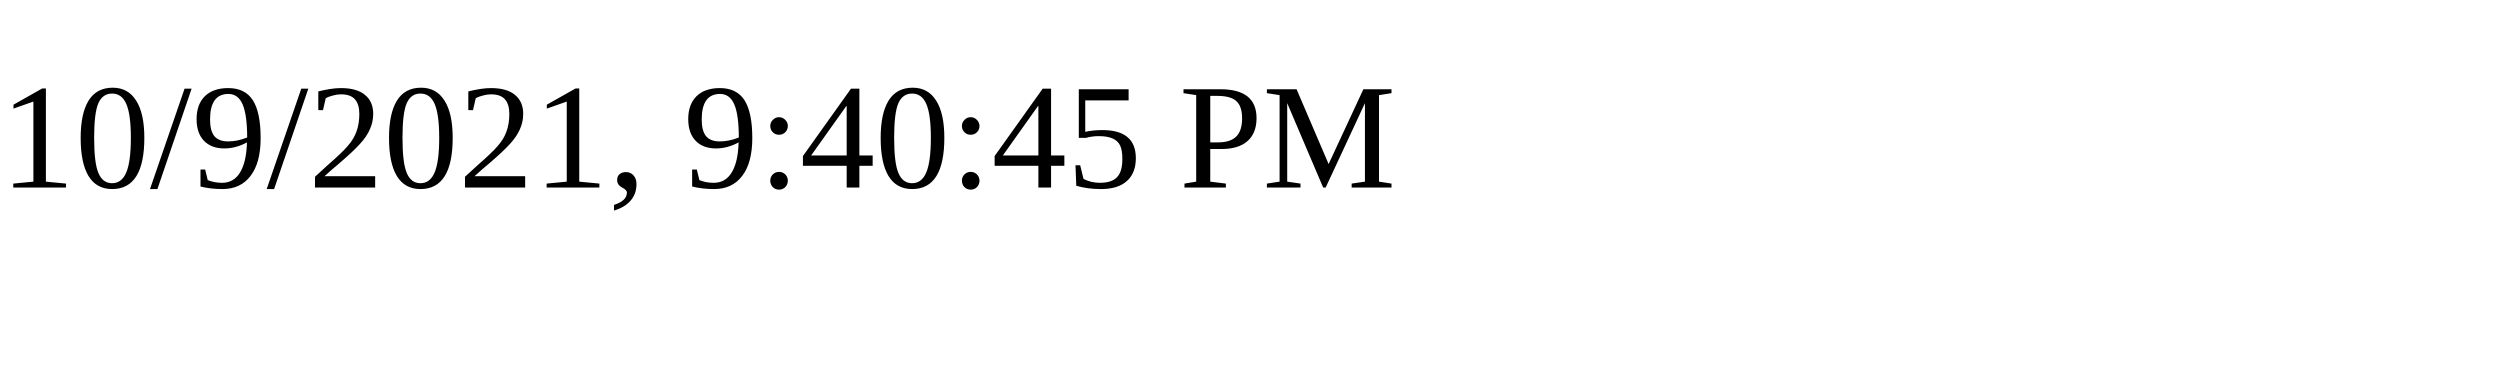
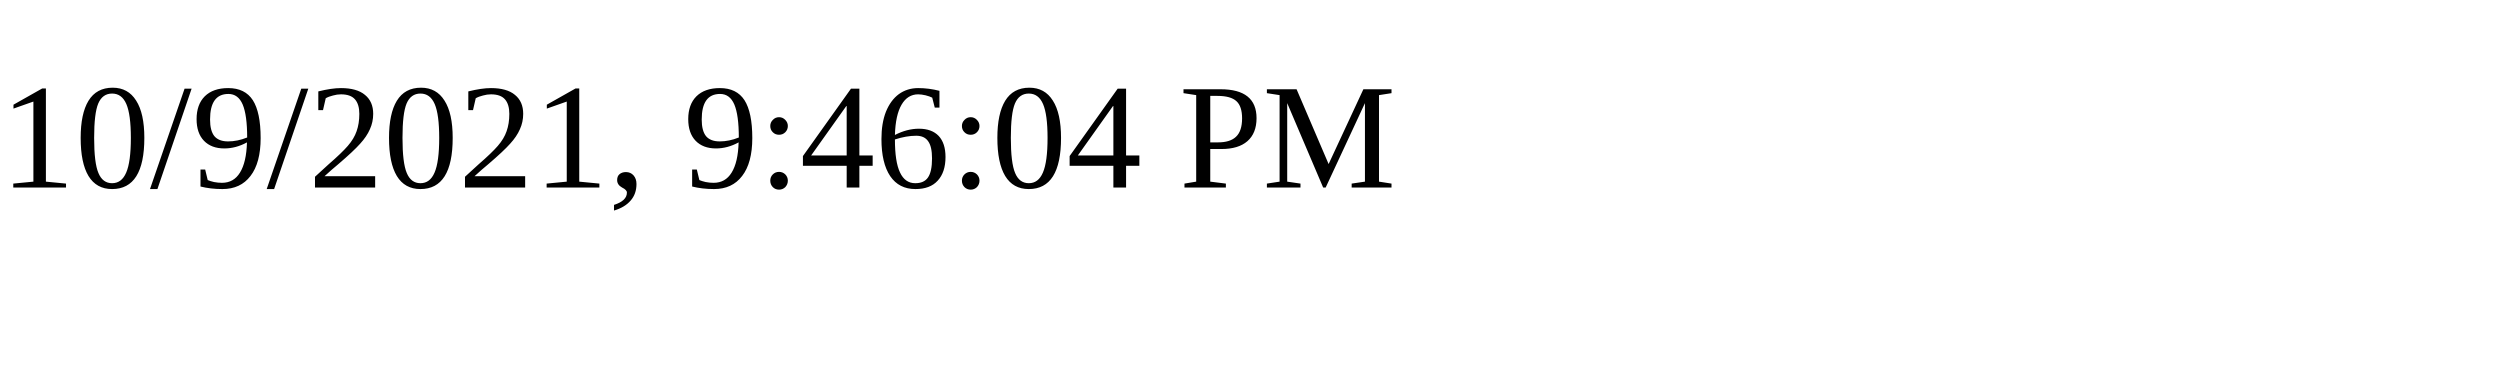
<svg xmlns="http://www.w3.org/2000/svg" height="30" width="200">
-   <text x="0" y="15">10/9/2021, 9:40:45 PM</text>
+   <text x="0" y="15">10/9/2021, 9:46:04 PM</text>
</svg>
